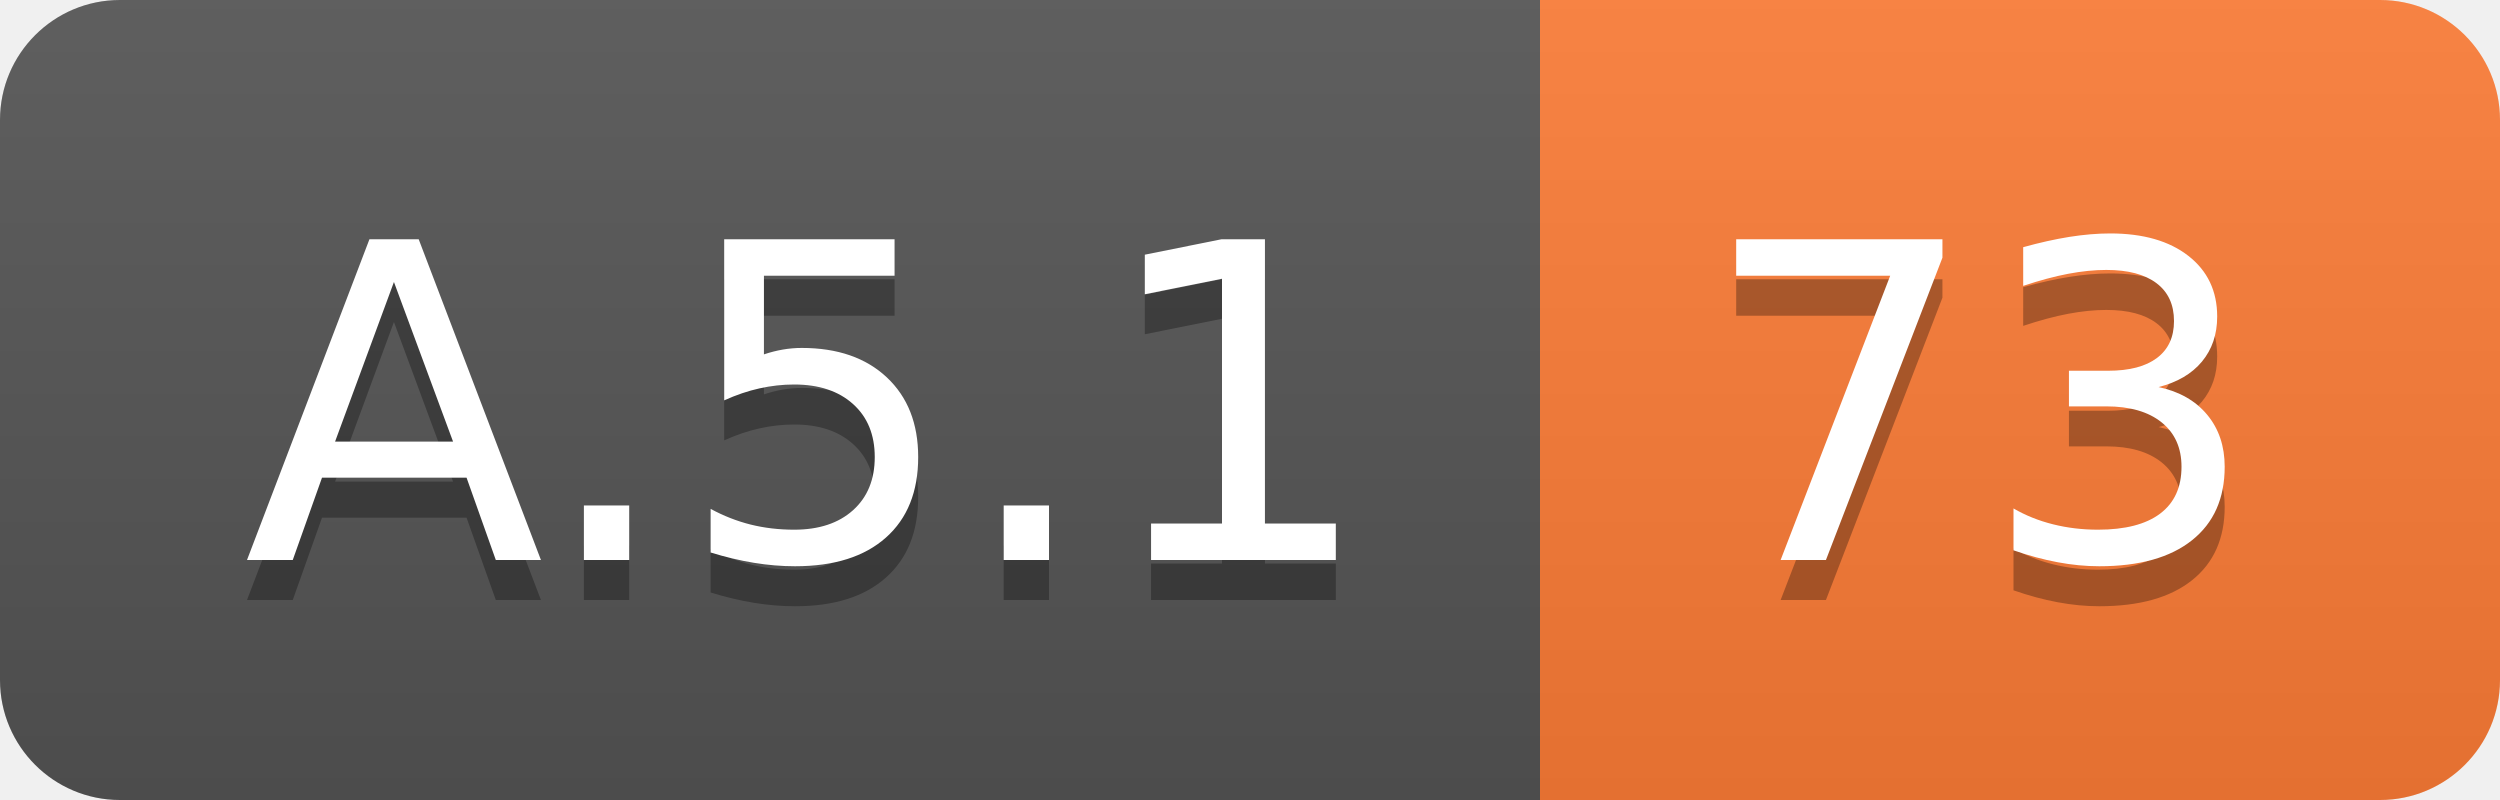
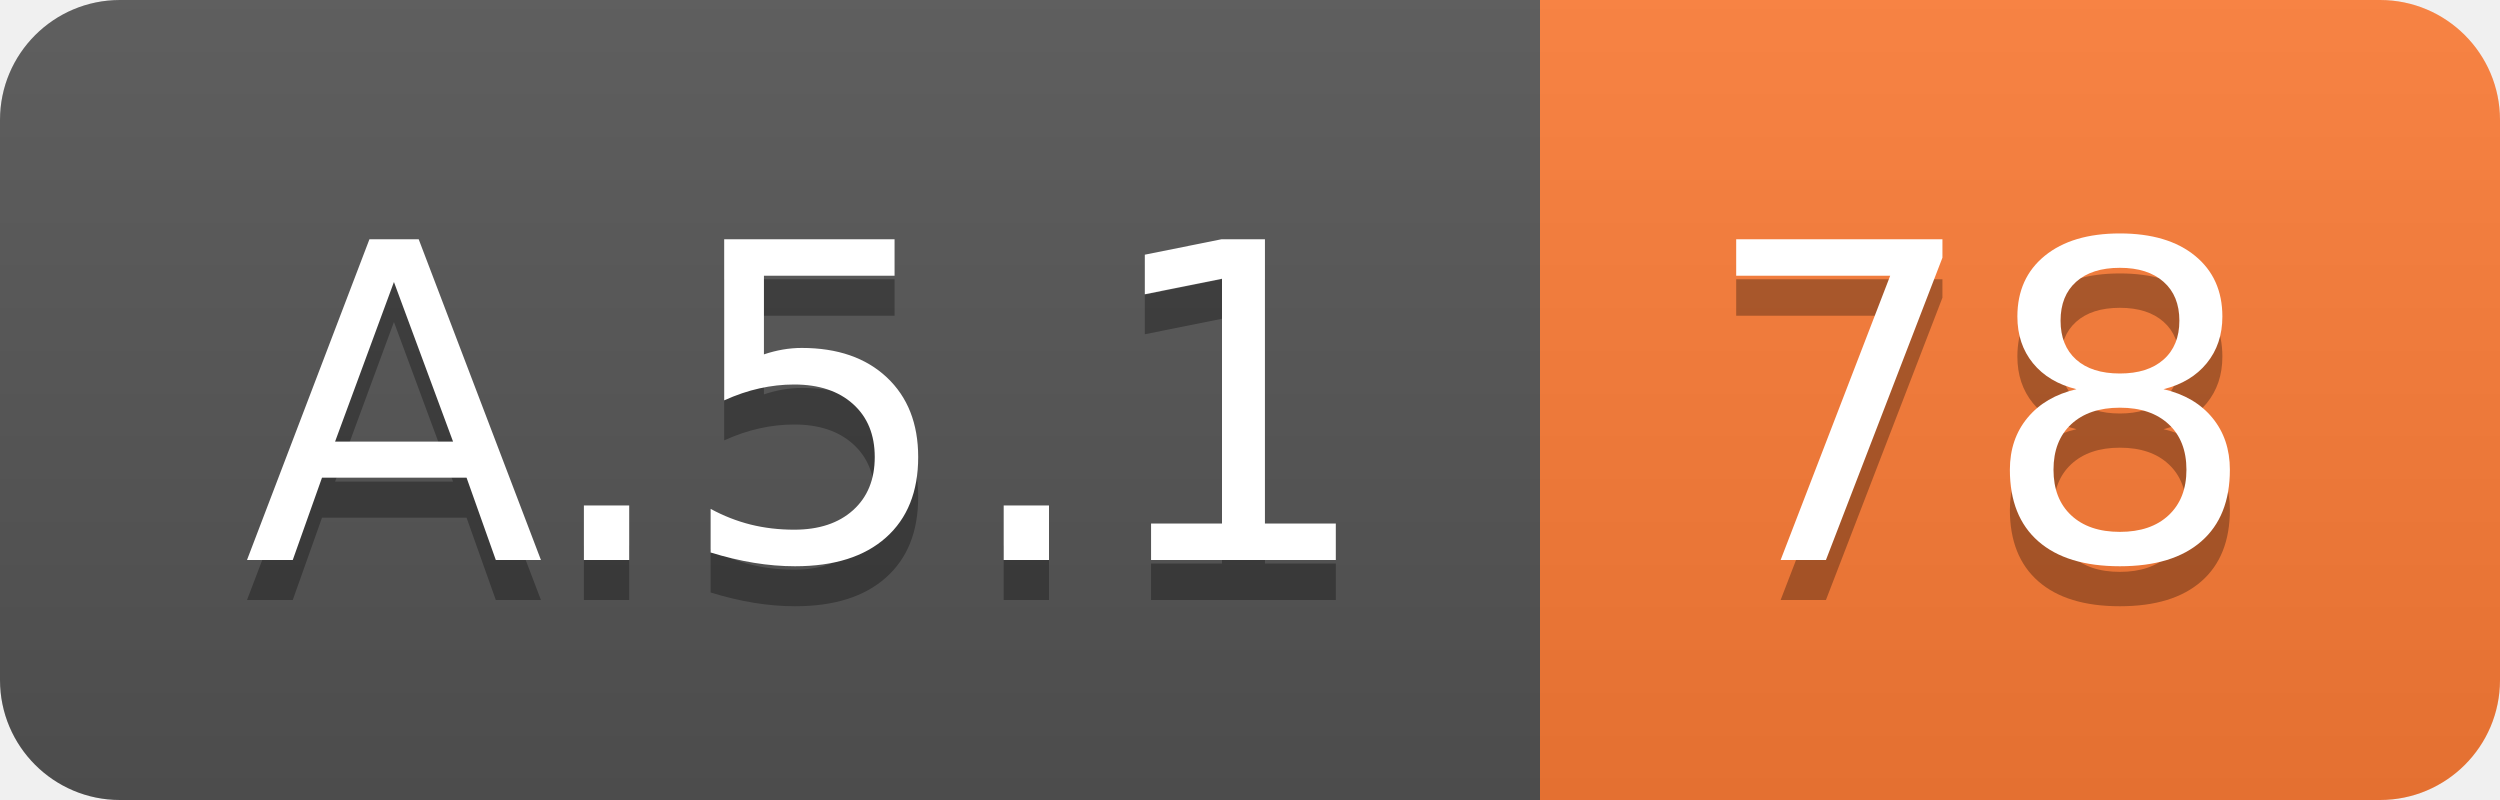
<svg xmlns="http://www.w3.org/2000/svg" width="62.5" height="20">
  <linearGradient id="smooth" x2="0" y2="100%">
    <stop offset="0" stop-color="#bbb" stop-opacity=".1" />
    <stop offset="1" stop-opacity=".1" />
  </linearGradient>
  <clipPath id="round">
    <rect width="62.5" height="20" rx="3" fill="#fff" />
  </clipPath>
  <g clip-path="url(#round)">
    <rect width="38.5" height="20" fill="#555" />
    <rect x="38.5" width="24.0" height="20" fill="#fe7d37" />
    <rect width="62.5" height="20" fill="url(#smooth)" />
  </g>
  <g fill="#fff" text-anchor="middle" font-family="DejaVu Sans,Verdana,Geneva,sans-serif" font-size="110">
    <text x="202.5" y="150" fill="#010101" fill-opacity=".3" transform="scale(0.1)" textLength="285.0" lengthAdjust="spacing">A.5.1</text>
    <text x="202.5" y="140" transform="scale(0.1)" textLength="285.0" lengthAdjust="spacing">A.5.1</text>
-     <text x="495.0" y="150" fill="#010101" fill-opacity=".3" transform="scale(0.1)" textLength="140.0" lengthAdjust="spacing">73</text>
-     <text x="495.0" y="140" transform="scale(0.1)" textLength="140.0" lengthAdjust="spacing">73</text>
+     <text x="495.0" y="150" fill="#010101" fill-opacity=".3" transform="scale(0.1)" textLength="140.0" lengthAdjust="spacing">78</text>
+     <text x="495.0" y="140" transform="scale(0.1)" textLength="140.0" lengthAdjust="spacing">78</text>
  </g>
</svg>
